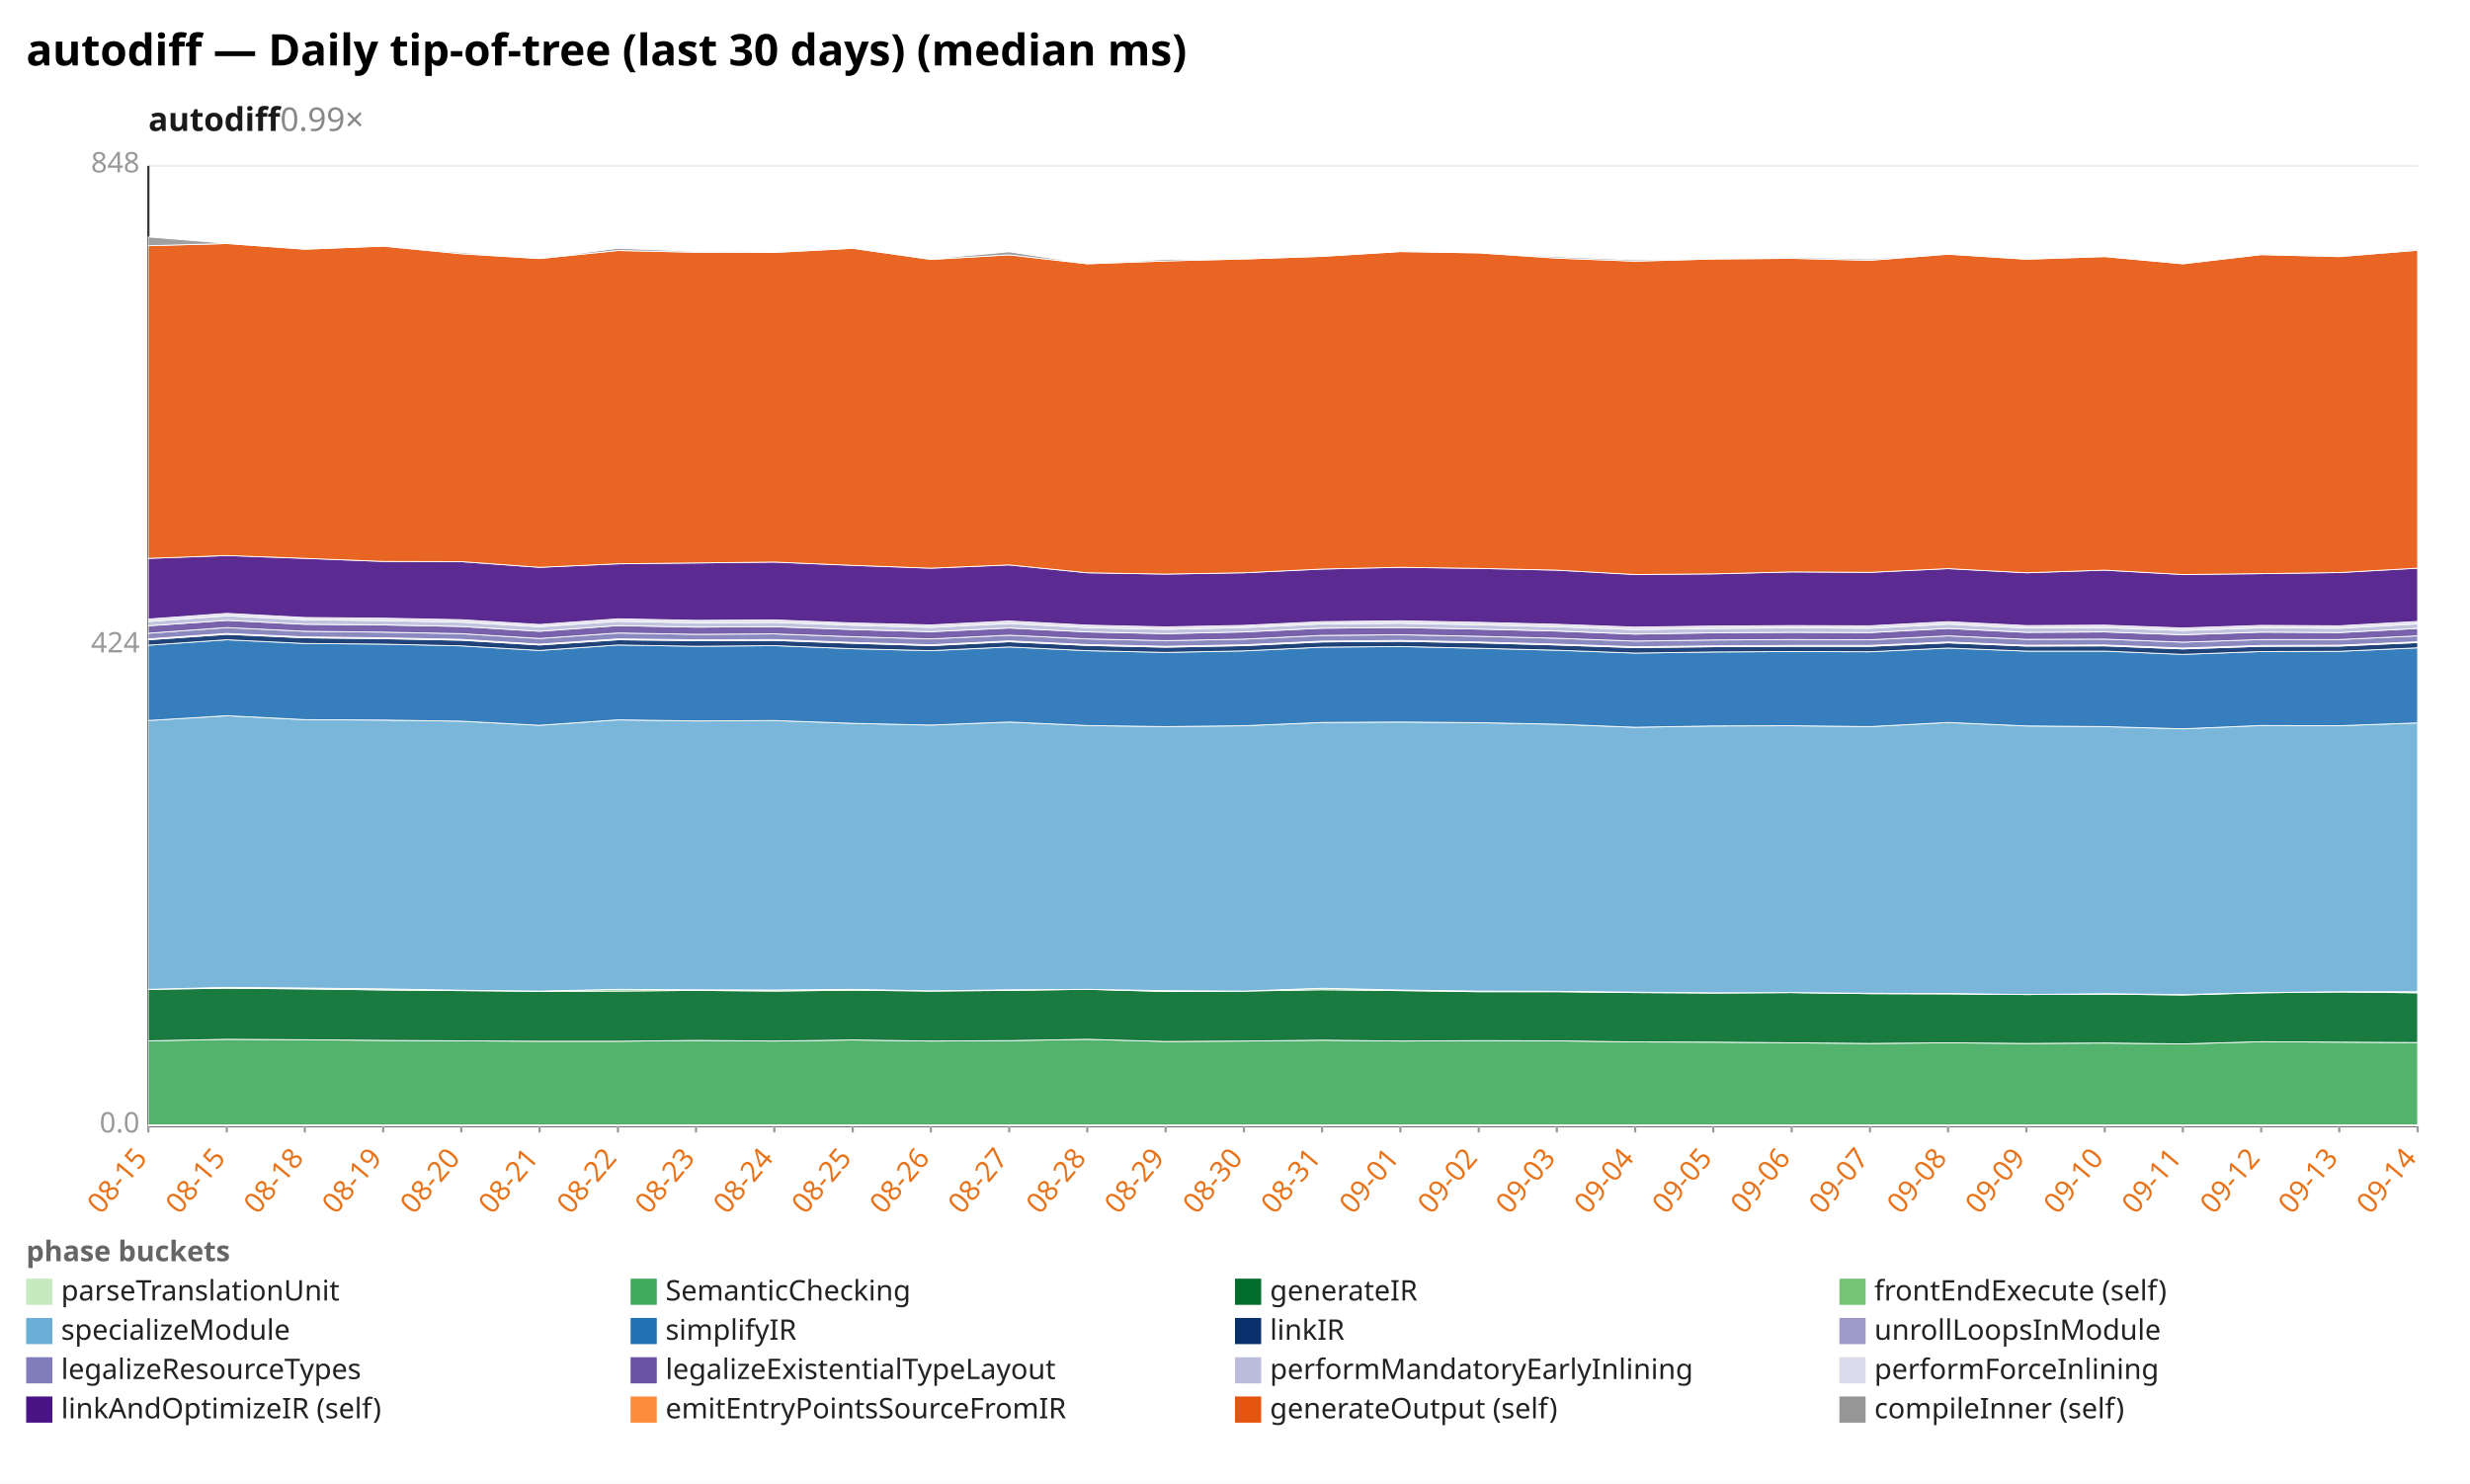
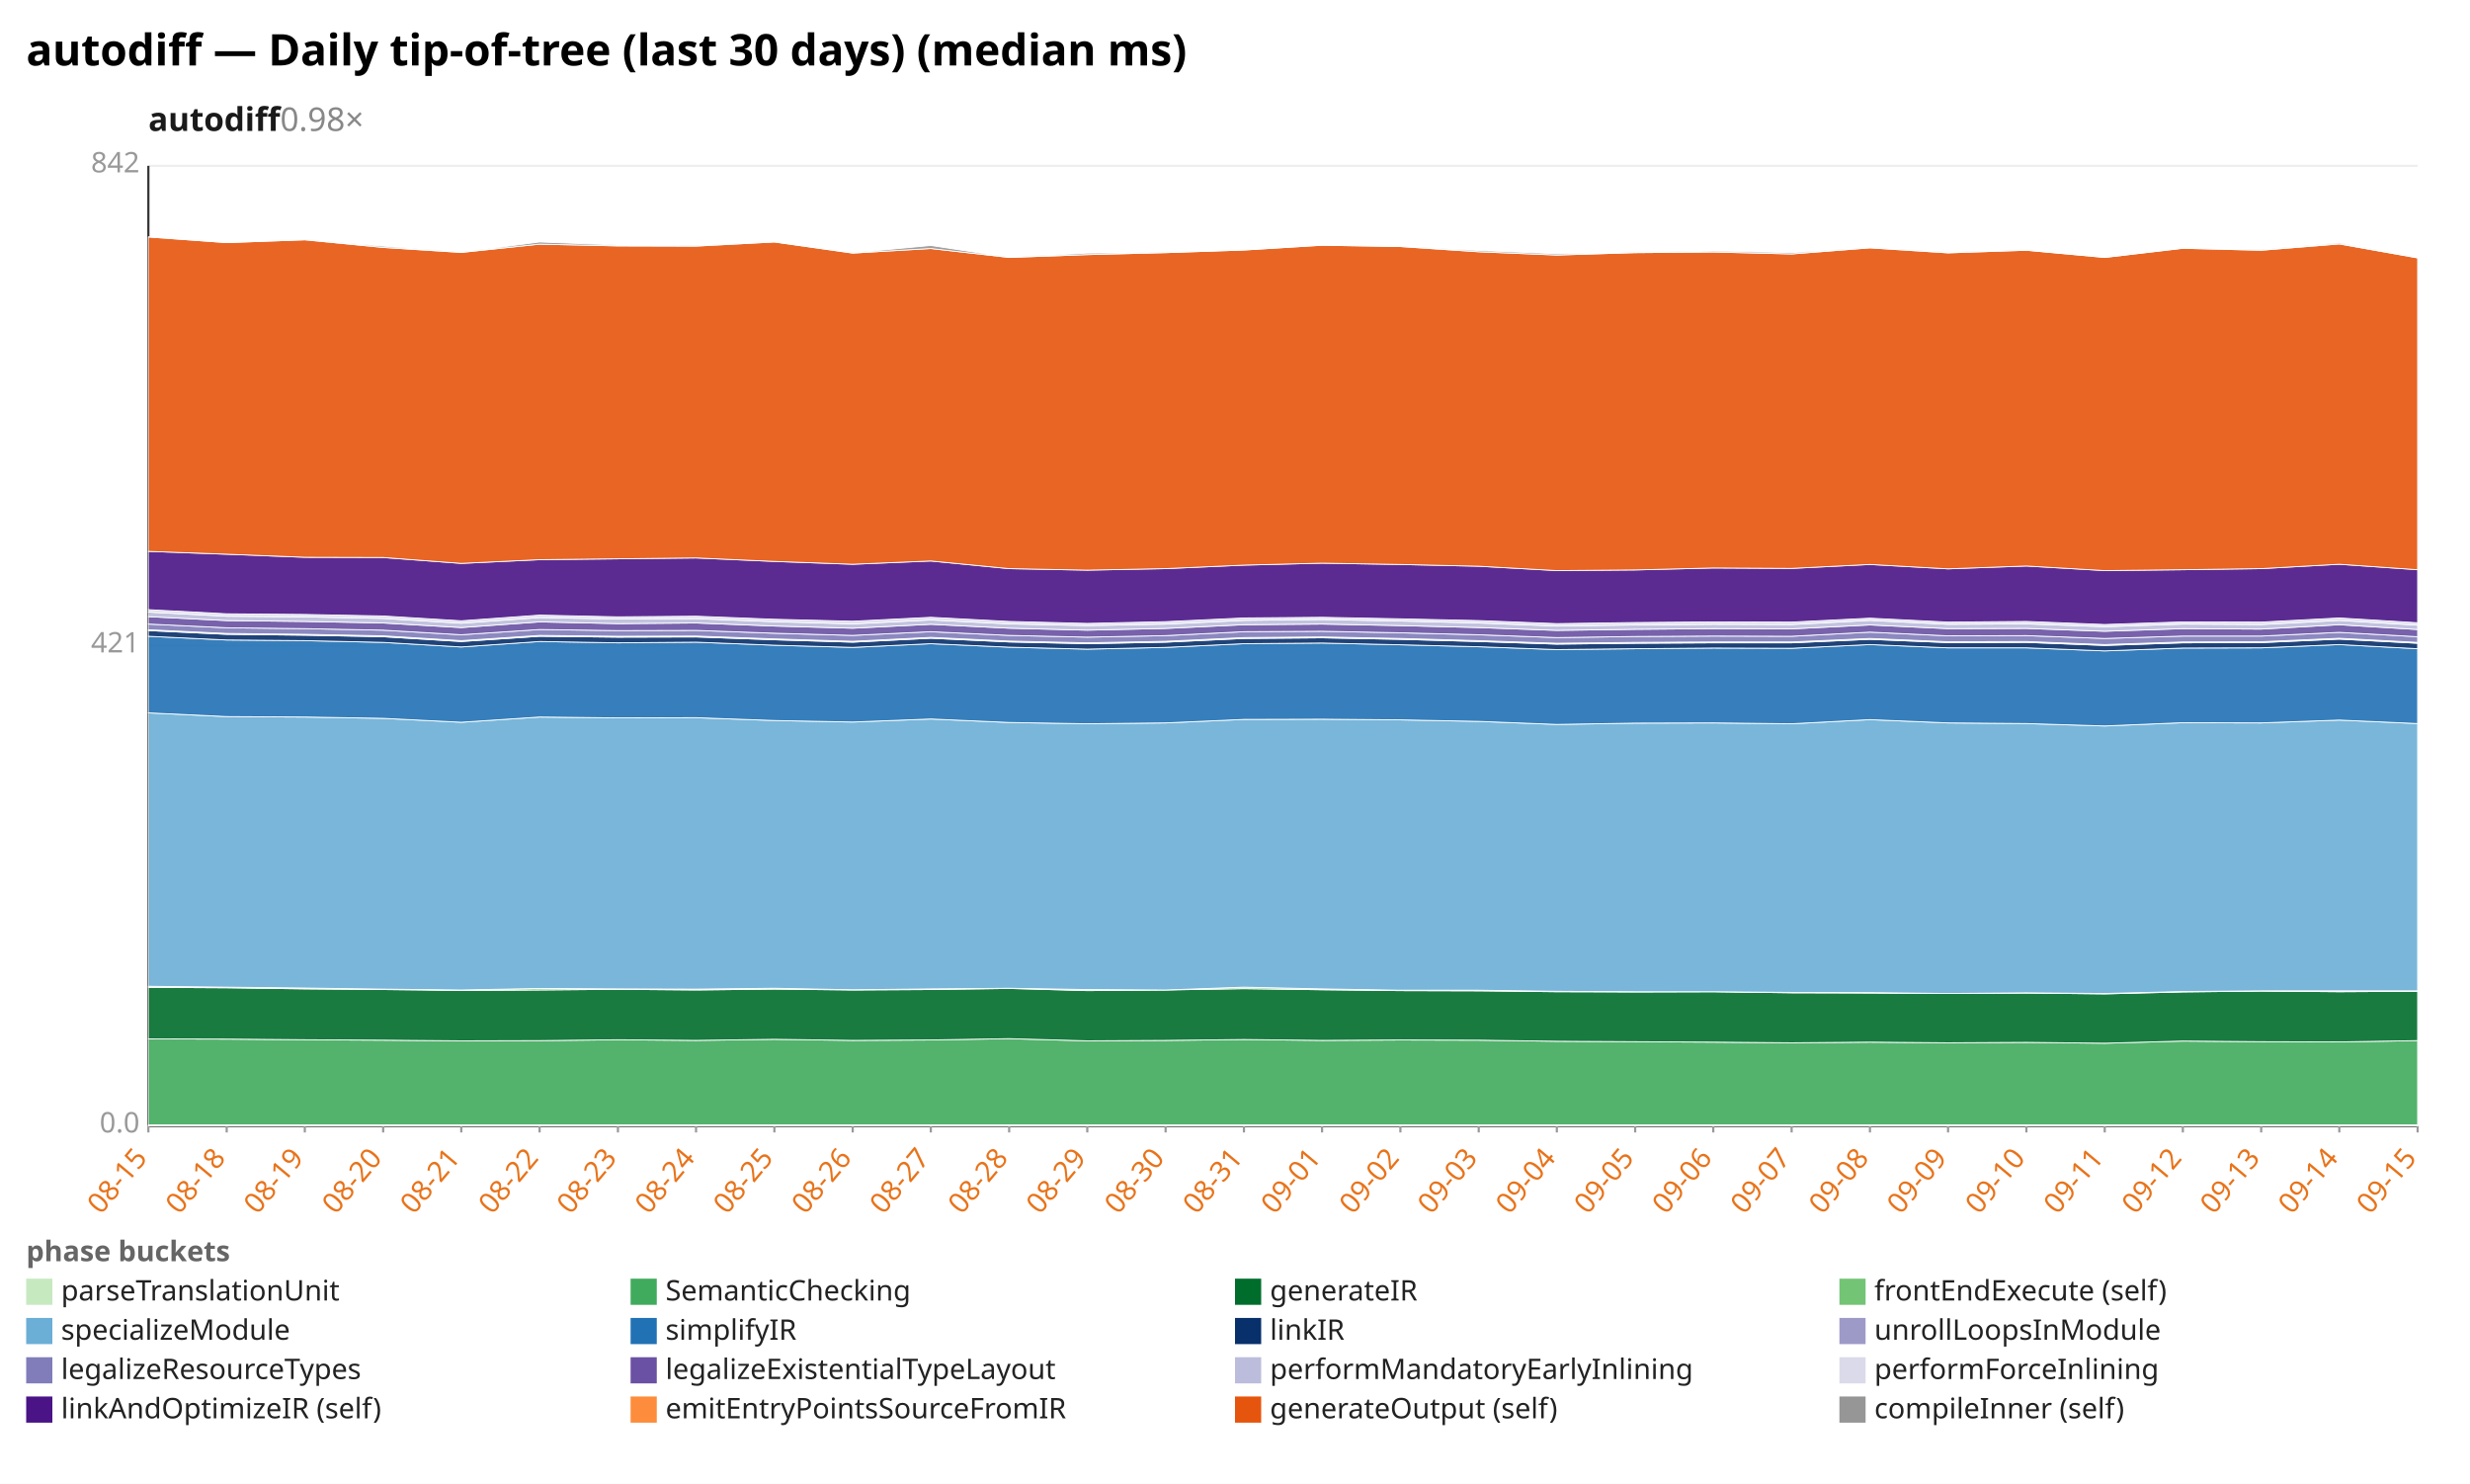
<svg xmlns="http://www.w3.org/2000/svg" width="1132" height="680" viewBox="0 0 1132 680" preserveAspectRatio="xMidYMid meet" font-family="sans-serif" font-size="13">
  <rect width="1132" height="680" fill="white" />
  <text x="12" y="30" font-size="20" font-weight="bold">autodiff — Daily tip-of-tree (last 30 days) (median ms)</text>
-   <text x="68" y="60" font-size="15" font-weight="600" fill="#1a1a1a">autodiff<tspan fill="#888" font-weight="400" text-decoration="none">  0.99×</tspan>
+   <text x="68" y="60" font-size="15" font-weight="600" fill="#1a1a1a">autodiff<tspan fill="#888" font-weight="400" text-decoration="none">  0.98×</tspan>
  </text>
  <line x1="68.0" y1="516.0" x2="1108.0" y2="516.0" stroke="#eee" />
  <text x="64.0" y="519.0" text-anchor="end" fill="#999">0.0</text>
  <line x1="68.0" y1="296.0" x2="1108.0" y2="296.0" stroke="#eee" />
-   <text x="64.0" y="299.0" text-anchor="end" fill="#999">424</text>
+   <text x="64.0" y="299.0" text-anchor="end" fill="#999">421</text>
  <line x1="68.0" y1="76.0" x2="1108.0" y2="76.0" stroke="#eee" />
-   <text x="64.0" y="79.0" text-anchor="end" fill="#999">848</text>
+   <text x="64.0" y="79.0" text-anchor="end" fill="#999">842</text>
  <line x1="68.0" y1="76.0" x2="68.0" y2="516.0" stroke="#333" />
  <line x1="68.0" y1="516.0" x2="1108.0" y2="516.0" stroke="#333" />
  <line x1="68.0" y1="516.0" x2="68.0" y2="519.0" stroke="#999" />
  <text x="68.0" y="531.0" text-anchor="end" fill="#e8731a" transform="rotate(-50 68.0 531.0)">08-15</text>
  <line x1="103.9" y1="516.0" x2="103.9" y2="519.0" stroke="#999" />
-   <text x="103.9" y="531.0" text-anchor="end" fill="#e8731a" transform="rotate(-50 103.9 531.0)">08-15</text>
+   <text x="103.9" y="531.0" text-anchor="end" fill="#e8731a" transform="rotate(-50 103.9 531.0)">08-18</text>
  <line x1="139.7" y1="516.0" x2="139.7" y2="519.0" stroke="#999" />
-   <text x="139.7" y="531.0" text-anchor="end" fill="#e8731a" transform="rotate(-50 139.7 531.0)">08-18</text>
+   <text x="139.7" y="531.0" text-anchor="end" fill="#e8731a" transform="rotate(-50 139.7 531.0)">08-19</text>
  <line x1="175.6" y1="516.0" x2="175.6" y2="519.0" stroke="#999" />
-   <text x="175.6" y="531.0" text-anchor="end" fill="#e8731a" transform="rotate(-50 175.6 531.0)">08-19</text>
+   <text x="175.6" y="531.0" text-anchor="end" fill="#e8731a" transform="rotate(-50 175.6 531.0)">08-20</text>
  <line x1="211.4" y1="516.0" x2="211.4" y2="519.0" stroke="#999" />
-   <text x="211.4" y="531.0" text-anchor="end" fill="#e8731a" transform="rotate(-50 211.4 531.0)">08-20</text>
+   <text x="211.4" y="531.0" text-anchor="end" fill="#e8731a" transform="rotate(-50 211.4 531.0)">08-21</text>
  <line x1="247.3" y1="516.0" x2="247.3" y2="519.0" stroke="#999" />
-   <text x="247.3" y="531.0" text-anchor="end" fill="#e8731a" transform="rotate(-50 247.3 531.0)">08-21</text>
+   <text x="247.3" y="531.0" text-anchor="end" fill="#e8731a" transform="rotate(-50 247.3 531.0)">08-22</text>
  <line x1="283.2" y1="516.0" x2="283.2" y2="519.0" stroke="#999" />
-   <text x="283.2" y="531.0" text-anchor="end" fill="#e8731a" transform="rotate(-50 283.2 531.0)">08-22</text>
+   <text x="283.2" y="531.0" text-anchor="end" fill="#e8731a" transform="rotate(-50 283.2 531.0)">08-23</text>
  <line x1="319.0" y1="516.0" x2="319.0" y2="519.0" stroke="#999" />
-   <text x="319.0" y="531.0" text-anchor="end" fill="#e8731a" transform="rotate(-50 319.0 531.0)">08-23</text>
+   <text x="319.0" y="531.0" text-anchor="end" fill="#e8731a" transform="rotate(-50 319.0 531.0)">08-24</text>
  <line x1="354.9" y1="516.0" x2="354.9" y2="519.0" stroke="#999" />
-   <text x="354.9" y="531.0" text-anchor="end" fill="#e8731a" transform="rotate(-50 354.9 531.0)">08-24</text>
+   <text x="354.9" y="531.0" text-anchor="end" fill="#e8731a" transform="rotate(-50 354.9 531.0)">08-25</text>
  <line x1="390.8" y1="516.0" x2="390.8" y2="519.0" stroke="#999" />
-   <text x="390.8" y="531.0" text-anchor="end" fill="#e8731a" transform="rotate(-50 390.8 531.0)">08-25</text>
+   <text x="390.8" y="531.0" text-anchor="end" fill="#e8731a" transform="rotate(-50 390.8 531.0)">08-26</text>
  <line x1="426.6" y1="516.0" x2="426.6" y2="519.0" stroke="#999" />
-   <text x="426.6" y="531.0" text-anchor="end" fill="#e8731a" transform="rotate(-50 426.6 531.0)">08-26</text>
+   <text x="426.6" y="531.0" text-anchor="end" fill="#e8731a" transform="rotate(-50 426.6 531.0)">08-27</text>
  <line x1="462.5" y1="516.0" x2="462.5" y2="519.0" stroke="#999" />
-   <text x="462.5" y="531.0" text-anchor="end" fill="#e8731a" transform="rotate(-50 462.5 531.0)">08-27</text>
+   <text x="462.5" y="531.0" text-anchor="end" fill="#e8731a" transform="rotate(-50 462.5 531.0)">08-28</text>
  <line x1="498.3" y1="516.0" x2="498.3" y2="519.0" stroke="#999" />
-   <text x="498.3" y="531.0" text-anchor="end" fill="#e8731a" transform="rotate(-50 498.3 531.0)">08-28</text>
+   <text x="498.3" y="531.0" text-anchor="end" fill="#e8731a" transform="rotate(-50 498.3 531.0)">08-29</text>
  <line x1="534.2" y1="516.0" x2="534.2" y2="519.0" stroke="#999" />
-   <text x="534.2" y="531.0" text-anchor="end" fill="#e8731a" transform="rotate(-50 534.2 531.0)">08-29</text>
+   <text x="534.2" y="531.0" text-anchor="end" fill="#e8731a" transform="rotate(-50 534.2 531.0)">08-30</text>
  <line x1="570.1" y1="516.0" x2="570.1" y2="519.0" stroke="#999" />
-   <text x="570.1" y="531.0" text-anchor="end" fill="#e8731a" transform="rotate(-50 570.1 531.0)">08-30</text>
+   <text x="570.1" y="531.0" text-anchor="end" fill="#e8731a" transform="rotate(-50 570.1 531.0)">08-31</text>
  <line x1="605.9" y1="516.0" x2="605.9" y2="519.0" stroke="#999" />
-   <text x="605.9" y="531.0" text-anchor="end" fill="#e8731a" transform="rotate(-50 605.9 531.0)">08-31</text>
+   <text x="605.9" y="531.0" text-anchor="end" fill="#e8731a" transform="rotate(-50 605.9 531.0)">09-01</text>
  <line x1="641.8" y1="516.0" x2="641.8" y2="519.0" stroke="#999" />
-   <text x="641.8" y="531.0" text-anchor="end" fill="#e8731a" transform="rotate(-50 641.8 531.0)">09-01</text>
+   <text x="641.8" y="531.0" text-anchor="end" fill="#e8731a" transform="rotate(-50 641.8 531.0)">09-02</text>
  <line x1="677.7" y1="516.0" x2="677.7" y2="519.0" stroke="#999" />
-   <text x="677.7" y="531.0" text-anchor="end" fill="#e8731a" transform="rotate(-50 677.7 531.0)">09-02</text>
+   <text x="677.7" y="531.0" text-anchor="end" fill="#e8731a" transform="rotate(-50 677.7 531.0)">09-03</text>
  <line x1="713.5" y1="516.0" x2="713.5" y2="519.0" stroke="#999" />
-   <text x="713.5" y="531.0" text-anchor="end" fill="#e8731a" transform="rotate(-50 713.5 531.0)">09-03</text>
+   <text x="713.5" y="531.0" text-anchor="end" fill="#e8731a" transform="rotate(-50 713.5 531.0)">09-04</text>
  <line x1="749.4" y1="516.0" x2="749.4" y2="519.0" stroke="#999" />
-   <text x="749.4" y="531.0" text-anchor="end" fill="#e8731a" transform="rotate(-50 749.4 531.0)">09-04</text>
+   <text x="749.4" y="531.0" text-anchor="end" fill="#e8731a" transform="rotate(-50 749.4 531.0)">09-05</text>
  <line x1="785.2" y1="516.0" x2="785.2" y2="519.0" stroke="#999" />
-   <text x="785.2" y="531.0" text-anchor="end" fill="#e8731a" transform="rotate(-50 785.2 531.0)">09-05</text>
+   <text x="785.2" y="531.0" text-anchor="end" fill="#e8731a" transform="rotate(-50 785.2 531.0)">09-06</text>
  <line x1="821.1" y1="516.0" x2="821.1" y2="519.0" stroke="#999" />
-   <text x="821.1" y="531.0" text-anchor="end" fill="#e8731a" transform="rotate(-50 821.1 531.0)">09-06</text>
+   <text x="821.1" y="531.0" text-anchor="end" fill="#e8731a" transform="rotate(-50 821.1 531.0)">09-07</text>
  <line x1="857.0" y1="516.0" x2="857.0" y2="519.0" stroke="#999" />
-   <text x="857.0" y="531.0" text-anchor="end" fill="#e8731a" transform="rotate(-50 857.0 531.0)">09-07</text>
+   <text x="857.0" y="531.0" text-anchor="end" fill="#e8731a" transform="rotate(-50 857.0 531.0)">09-08</text>
  <line x1="892.8" y1="516.0" x2="892.8" y2="519.0" stroke="#999" />
-   <text x="892.8" y="531.0" text-anchor="end" fill="#e8731a" transform="rotate(-50 892.8 531.0)">09-08</text>
+   <text x="892.8" y="531.0" text-anchor="end" fill="#e8731a" transform="rotate(-50 892.8 531.0)">09-09</text>
  <line x1="928.7" y1="516.0" x2="928.7" y2="519.0" stroke="#999" />
-   <text x="928.7" y="531.0" text-anchor="end" fill="#e8731a" transform="rotate(-50 928.7 531.0)">09-09</text>
+   <text x="928.7" y="531.0" text-anchor="end" fill="#e8731a" transform="rotate(-50 928.7 531.0)">09-10</text>
  <line x1="964.6" y1="516.0" x2="964.6" y2="519.0" stroke="#999" />
-   <text x="964.6" y="531.0" text-anchor="end" fill="#e8731a" transform="rotate(-50 964.6 531.0)">09-10</text>
+   <text x="964.6" y="531.0" text-anchor="end" fill="#e8731a" transform="rotate(-50 964.6 531.0)">09-11</text>
  <line x1="1000.4" y1="516.0" x2="1000.4" y2="519.0" stroke="#999" />
-   <text x="1000.4" y="531.0" text-anchor="end" fill="#e8731a" transform="rotate(-50 1000.4 531.0)">09-11</text>
+   <text x="1000.4" y="531.0" text-anchor="end" fill="#e8731a" transform="rotate(-50 1000.4 531.0)">09-12</text>
  <line x1="1036.3" y1="516.0" x2="1036.3" y2="519.0" stroke="#999" />
-   <text x="1036.3" y="531.0" text-anchor="end" fill="#e8731a" transform="rotate(-50 1036.3 531.0)">09-12</text>
+   <text x="1036.3" y="531.0" text-anchor="end" fill="#e8731a" transform="rotate(-50 1036.3 531.0)">09-13</text>
  <line x1="1072.1" y1="516.0" x2="1072.1" y2="519.0" stroke="#999" />
-   <text x="1072.1" y="531.0" text-anchor="end" fill="#e8731a" transform="rotate(-50 1072.1 531.0)">09-13</text>
+   <text x="1072.1" y="531.0" text-anchor="end" fill="#e8731a" transform="rotate(-50 1072.1 531.0)">09-14</text>
  <line x1="1108.0" y1="516.0" x2="1108.0" y2="519.0" stroke="#999" />
-   <text x="1108.0" y="531.0" text-anchor="end" fill="#e8731a" transform="rotate(-50 1108.0 531.0)">09-14</text>
+   <text x="1108.0" y="531.0" text-anchor="end" fill="#e8731a" transform="rotate(-50 1108.0 531.0)">09-15</text>
  <polygon points="68.0,515.5 103.9,515.5 139.7,515.5 175.6,515.5 211.4,515.5 247.3,515.5 283.2,515.5 319.0,515.5 354.9,515.5 390.8,515.5 426.6,515.5 462.5,515.5 498.3,515.5 534.2,515.5 570.1,515.5 605.9,515.5 641.8,515.5 677.7,515.5 713.5,515.5 749.4,515.5 785.2,515.5 821.1,515.5 857.0,515.5 892.8,515.5 928.7,515.5 964.6,515.5 1000.4,515.5 1036.3,515.5 1072.1,515.5 1108.0,515.5 1108.0,516.0 1072.1,516.0 1036.3,516.0 1000.4,516.0 964.6,516.0 928.7,516.0 892.8,516.0 857.0,516.0 821.1,516.0 785.2,516.0 749.4,516.0 713.5,516.0 677.7,516.0 641.8,516.0 605.9,516.0 570.1,516.0 534.2,516.0 498.3,516.0 462.5,516.0 426.6,516.0 390.8,516.0 354.9,516.0 319.0,516.0 283.2,516.0 247.3,516.0 211.4,516.0 175.6,516.0 139.7,516.0 103.9,516.0 68.0,516.0" fill="#c7e9c0" fill-opacity="0.9" stroke="#fff" stroke-width="0.4" />
-   <polygon points="68.0,477.0 103.9,476.3 139.7,476.5 175.6,476.8 211.4,477.0 247.3,477.2 283.2,477.2 319.0,476.8 354.9,477.1 390.8,476.6 426.6,477.1 462.5,476.9 498.3,476.3 534.2,477.3 570.1,477.1 605.9,476.7 641.8,477.1 677.7,476.9 713.5,477.0 749.4,477.5 785.2,477.6 821.1,477.9 857.0,478.2 892.8,477.9 928.7,478.2 964.6,478.0 1000.4,478.4 1036.3,477.4 1072.1,477.6 1108.0,477.8 1108.0,515.5 1072.1,515.5 1036.3,515.5 1000.4,515.5 964.6,515.5 928.7,515.5 892.8,515.5 857.0,515.5 821.1,515.5 785.2,515.5 749.4,515.5 713.5,515.5 677.7,515.5 641.8,515.5 605.9,515.5 570.1,515.5 534.2,515.5 498.3,515.5 462.5,515.5 426.6,515.5 390.8,515.5 354.9,515.5 319.0,515.5 283.2,515.5 247.3,515.5 211.4,515.5 175.6,515.5 139.7,515.5 103.9,515.5 68.0,515.5" fill="#41ab5d" fill-opacity="0.9" stroke="#fff" stroke-width="0.4" />
-   <polygon points="68.0,453.4 103.9,452.9 139.7,453.2 175.6,453.7 211.4,454.0 247.3,454.3 283.2,454.2 319.0,453.9 354.9,454.2 390.8,453.8 426.6,454.2 462.5,453.9 498.3,453.4 534.2,454.4 570.1,454.2 605.9,453.6 641.8,454.0 677.7,454.5 713.5,454.5 749.4,454.9 785.2,455.1 821.1,454.9 857.0,455.4 892.8,455.5 928.7,455.8 964.6,455.6 1000.4,456.0 1036.3,455.0 1072.1,454.6 1108.0,455.0 1108.0,477.8 1072.1,477.6 1036.3,477.4 1000.4,478.4 964.6,478.0 928.7,478.2 892.8,477.9 857.0,478.2 821.1,477.9 785.2,477.6 749.4,477.5 713.5,477.0 677.7,476.9 641.8,477.1 605.9,476.7 570.1,477.1 534.2,477.3 498.3,476.3 462.5,476.9 426.6,477.1 390.8,476.6 354.9,477.1 319.0,476.8 283.2,477.2 247.3,477.2 211.4,477.0 175.6,476.8 139.7,476.5 103.9,476.3 68.0,477.0" fill="#006d2c" fill-opacity="0.9" stroke="#fff" stroke-width="0.4" />
-   <polygon points="68.0,453.4 103.9,452.5 139.7,452.8 175.6,453.2 211.4,453.8 247.3,454.2 283.2,453.4 319.0,453.6 354.9,453.7 390.8,453.4 426.6,454.1 462.5,453.6 498.3,453.4 534.2,454.0 570.1,454.2 605.9,452.9 641.8,453.7 677.7,454.2 713.5,454.3 749.4,454.7 785.2,455.0 821.1,454.9 857.0,455.2 892.8,455.3 928.7,455.8 964.6,455.4 1000.4,455.8 1036.3,454.9 1072.1,454.5 1108.0,454.5 1108.0,455.0 1072.1,454.6 1036.3,455.0 1000.4,456.0 964.6,455.6 928.7,455.8 892.8,455.5 857.0,455.4 821.1,454.9 785.2,455.1 749.4,454.9 713.5,454.5 677.7,454.5 641.8,454.0 605.9,453.6 570.1,454.2 534.2,454.4 498.3,453.4 462.5,453.9 426.6,454.2 390.8,453.8 354.9,454.2 319.0,453.9 283.2,454.2 247.3,454.3 211.4,454.0 175.6,453.7 139.7,453.2 103.9,452.9 68.0,453.4" fill="#74c476" fill-opacity="0.9" stroke="#fff" stroke-width="0.4" />
-   <polygon points="68.0,330.2 103.9,328.0 139.7,329.8 175.6,330.0 211.4,330.5 247.3,332.4 283.2,329.9 319.0,330.4 354.9,330.2 390.8,331.5 426.6,332.3 462.5,330.9 498.3,332.5 534.2,333.0 570.1,332.6 605.9,331.1 641.8,330.9 677.7,331.2 713.5,331.9 749.4,333.3 785.2,332.7 821.1,332.6 857.0,333.0 892.8,331.1 928.7,332.7 964.6,333.0 1000.4,334.0 1036.3,332.5 1072.1,332.6 1108.0,331.3 1108.0,454.5 1072.1,454.5 1036.3,454.9 1000.4,455.8 964.6,455.4 928.7,455.8 892.8,455.3 857.0,455.2 821.1,454.9 785.2,455.0 749.4,454.7 713.5,454.3 677.7,454.2 641.8,453.7 605.9,452.9 570.1,454.2 534.2,454.0 498.3,453.4 462.5,453.6 426.6,454.1 390.8,453.4 354.9,453.7 319.0,453.6 283.2,453.4 247.3,454.2 211.4,453.8 175.6,453.2 139.7,452.8 103.9,452.5 68.0,453.4" fill="#6baed6" fill-opacity="0.9" stroke="#fff" stroke-width="0.4" />
-   <polygon points="68.0,295.7 103.9,293.2 139.7,294.9 175.6,295.2 211.4,296.0 247.3,298.1 283.2,295.6 319.0,296.2 354.9,295.9 390.8,297.3 426.6,298.2 462.5,296.5 498.3,298.2 534.2,299.0 570.1,298.3 605.9,296.6 641.8,296.3 677.7,297.1 713.5,298.0 749.4,299.3 785.2,298.8 821.1,298.6 857.0,298.7 892.8,297.0 928.7,298.4 964.6,298.4 1000.4,299.9 1036.3,298.6 1072.1,298.5 1108.0,296.9 1108.0,331.3 1072.1,332.6 1036.3,332.5 1000.4,334.0 964.6,333.0 928.7,332.7 892.8,331.1 857.0,333.0 821.1,332.6 785.2,332.7 749.4,333.3 713.5,331.9 677.7,331.2 641.8,330.9 605.9,331.1 570.1,332.6 534.2,333.0 498.3,332.5 462.5,330.9 426.6,332.3 390.8,331.5 354.9,330.2 319.0,330.4 283.2,329.9 247.3,332.4 211.4,330.5 175.6,330.0 139.7,329.8 103.9,328.0 68.0,330.2" fill="#2171b5" fill-opacity="0.9" stroke="#fff" stroke-width="0.4" />
-   <polygon points="68.0,293.2 103.9,290.7 139.7,292.3 175.6,292.7 211.4,293.4 247.3,295.6 283.2,293.2 319.0,293.6 354.9,293.5 390.8,294.8 426.6,295.9 462.5,294.1 498.3,295.8 534.2,296.6 570.1,295.9 605.9,294.2 641.8,293.9 677.7,294.6 713.5,295.6 749.4,296.8 785.2,296.4 821.1,296.2 857.0,296.2 892.8,294.6 928.7,296.1 964.6,296.0 1000.4,297.4 1036.3,296.2 1072.1,296.1 1108.0,294.5 1108.0,296.9 1072.1,298.5 1036.3,298.6 1000.4,299.9 964.6,298.4 928.7,298.4 892.8,297.0 857.0,298.7 821.1,298.6 785.2,298.8 749.4,299.3 713.5,298.0 677.7,297.1 641.8,296.3 605.9,296.6 570.1,298.3 534.2,299.0 498.3,298.2 462.5,296.5 426.6,298.2 390.8,297.3 354.9,295.9 319.0,296.2 283.2,295.6 247.3,298.1 211.4,296.0 175.6,295.2 139.7,294.9 103.9,293.2 68.0,295.7" fill="#08306b" fill-opacity="0.9" stroke="#fff" stroke-width="0.4" />
-   <polygon points="68.0,292.8 103.9,290.3 139.7,291.9 175.6,292.3 211.4,293.0 247.3,295.2 283.2,292.8 319.0,293.2 354.9,293.1 390.8,294.4 426.6,295.5 462.5,293.7 498.3,295.4 534.2,296.2 570.1,295.5 605.9,293.8 641.8,293.5 677.7,294.2 713.5,295.2 749.4,296.4 785.2,296.0 821.1,295.8 857.0,295.8 892.8,294.2 928.7,295.7 964.6,295.6 1000.4,297.0 1036.3,295.8 1072.1,295.7 1108.0,294.1 1108.0,294.5 1072.1,296.1 1036.3,296.2 1000.4,297.4 964.6,296.0 928.7,296.1 892.8,294.6 857.0,296.2 821.1,296.2 785.2,296.4 749.4,296.8 713.5,295.6 677.7,294.6 641.8,293.9 605.9,294.2 570.1,295.9 534.2,296.6 498.3,295.8 462.5,294.1 426.6,295.9 390.8,294.8 354.9,293.5 319.0,293.6 283.2,293.2 247.3,295.6 211.4,293.4 175.6,292.7 139.7,292.3 103.9,290.7 68.0,293.2" fill="#9e9ac8" fill-opacity="0.9" stroke="#fff" stroke-width="0.4" />
-   <polygon points="68.0,290.2 103.9,287.6 139.7,289.3 175.6,289.7 211.4,290.4 247.3,292.6 283.2,290.1 319.0,290.7 354.9,290.5 390.8,291.8 426.6,292.8 462.5,291.1 498.3,292.8 534.2,293.6 570.1,292.9 605.9,291.2 641.8,290.9 677.7,291.6 713.5,292.5 749.4,293.8 785.2,293.3 821.1,293.1 857.0,293.2 892.8,291.4 928.7,293.0 964.6,292.9 1000.4,294.3 1036.3,293.1 1072.1,293.1 1108.0,291.4 1108.0,294.1 1072.1,295.7 1036.3,295.8 1000.4,297.0 964.6,295.6 928.7,295.7 892.8,294.2 857.0,295.8 821.1,295.8 785.2,296.0 749.4,296.4 713.5,295.2 677.7,294.2 641.8,293.5 605.9,293.8 570.1,295.5 534.2,296.2 498.3,295.4 462.5,293.7 426.6,295.5 390.8,294.4 354.9,293.1 319.0,293.2 283.2,292.8 247.3,295.2 211.4,293.0 175.6,292.3 139.7,291.9 103.9,290.3 68.0,292.8" fill="#807dba" fill-opacity="0.9" stroke="#fff" stroke-width="0.4" />
-   <polygon points="68.0,286.8 103.9,284.3 139.7,286.1 175.6,286.4 211.4,287.1 247.3,289.3 283.2,286.7 319.0,287.4 354.9,287.2 390.8,288.5 426.6,289.5 462.5,287.8 498.3,289.6 534.2,290.4 570.1,289.6 605.9,287.9 641.8,287.6 677.7,288.3 713.5,289.2 749.4,290.6 785.2,290.0 821.1,289.8 857.0,289.9 892.8,288.0 928.7,289.8 964.6,289.6 1000.4,290.9 1036.3,289.7 1072.1,289.9 1108.0,288.0 1108.0,291.4 1072.1,293.1 1036.3,293.1 1000.4,294.3 964.6,292.9 928.7,293.0 892.8,291.4 857.0,293.2 821.1,293.1 785.2,293.3 749.4,293.8 713.5,292.5 677.7,291.6 641.8,290.9 605.9,291.2 570.1,292.9 534.2,293.6 498.3,292.8 462.5,291.1 426.6,292.8 390.8,291.8 354.9,290.5 319.0,290.7 283.2,290.1 247.3,292.6 211.4,290.4 175.6,289.7 139.7,289.3 103.9,287.6 68.0,290.2" fill="#6a51a3" fill-opacity="0.9" stroke="#fff" stroke-width="0.4" />
-   <polygon points="68.0,284.8 103.9,282.2 139.7,284.0 175.6,284.4 211.4,285.1 247.3,287.2 283.2,284.7 319.0,285.4 354.9,285.2 390.8,286.5 426.6,287.5 462.5,285.7 498.3,287.6 534.2,288.4 570.1,287.6 605.9,285.9 641.8,285.6 677.7,286.3 713.5,287.2 749.4,288.5 785.2,288.0 821.1,287.7 857.0,287.9 892.8,286.0 928.7,287.8 964.6,287.6 1000.4,288.9 1036.3,287.7 1072.1,287.9 1108.0,285.9 1108.0,288.0 1072.1,289.9 1036.3,289.7 1000.4,290.9 964.6,289.6 928.7,289.8 892.8,288.0 857.0,289.9 821.1,289.8 785.2,290.0 749.4,290.6 713.5,289.2 677.7,288.3 641.8,287.6 605.9,287.9 570.1,289.6 534.2,290.4 498.3,289.6 462.5,287.8 426.6,289.5 390.8,288.5 354.9,287.2 319.0,287.4 283.2,286.7 247.3,289.3 211.4,287.1 175.6,286.4 139.7,286.1 103.9,284.3 68.0,286.8" fill="#bcbddc" fill-opacity="0.9" stroke="#fff" stroke-width="0.4" />
-   <polygon points="68.0,283.7 103.9,281.1 139.7,283.0 175.6,283.3 211.4,284.0 247.3,286.2 283.2,283.6 319.0,284.3 354.9,284.1 390.8,285.5 426.6,286.4 462.5,284.6 498.3,286.5 534.2,287.3 570.1,286.6 605.9,284.9 641.8,284.5 677.7,285.2 713.5,286.1 749.4,287.4 785.2,286.9 821.1,286.7 857.0,286.8 892.8,284.9 928.7,286.7 964.6,286.5 1000.4,287.8 1036.3,286.6 1072.1,286.8 1108.0,284.8 1108.0,285.9 1072.1,287.9 1036.3,287.7 1000.4,288.9 964.6,287.6 928.7,287.8 892.8,286.0 857.0,287.9 821.1,287.7 785.2,288.0 749.4,288.5 713.5,287.2 677.7,286.3 641.8,285.6 605.9,285.9 570.1,287.6 534.2,288.4 498.3,287.6 462.5,285.7 426.6,287.5 390.8,286.5 354.9,285.2 319.0,285.4 283.2,284.7 247.3,287.2 211.4,285.1 175.6,284.4 139.7,284.0 103.9,282.2 68.0,284.8" fill="#dadaeb" fill-opacity="0.9" stroke="#fff" stroke-width="0.4" />
-   <polygon points="68.0,255.9 103.9,254.6 139.7,255.9 175.6,257.3 211.4,257.4 247.3,260.0 283.2,258.4 319.0,258.0 354.9,257.6 390.8,259.1 426.6,260.4 462.5,258.9 498.3,262.5 534.2,263.1 570.1,262.5 605.9,260.8 641.8,260.0 677.7,260.5 713.5,261.3 749.4,263.3 785.2,263.0 821.1,262.1 857.0,262.3 892.8,260.6 928.7,262.5 964.6,261.3 1000.4,263.3 1036.3,262.9 1072.1,262.4 1108.0,260.4 1108.0,284.8 1072.1,286.8 1036.3,286.6 1000.4,287.8 964.6,286.5 928.7,286.7 892.8,284.9 857.0,286.8 821.1,286.7 785.2,286.9 749.4,287.4 713.5,286.1 677.7,285.2 641.8,284.5 605.9,284.9 570.1,286.6 534.2,287.3 498.3,286.5 462.5,284.6 426.6,286.4 390.8,285.5 354.9,284.1 319.0,284.3 283.2,283.6 247.3,286.2 211.4,284.0 175.6,283.3 139.7,283.0 103.9,281.1 68.0,283.7" fill="#4a1486" fill-opacity="0.9" stroke="#fff" stroke-width="0.4" />
-   <polygon points="68.0,112.6 103.9,111.6 139.7,114.2 175.6,112.8 211.4,116.3 247.3,118.5 283.2,114.8 319.0,115.6 354.9,115.7 390.8,113.8 426.6,118.9 462.5,116.8 498.3,120.9 534.2,119.6 570.1,118.7 605.9,117.5 641.8,115.3 677.7,115.9 713.5,118.3 749.4,119.7 785.2,118.7 821.1,118.4 857.0,119.3 892.8,116.5 928.7,118.8 964.6,117.6 1000.4,120.9 1036.3,116.7 1072.1,117.6 1108.0,114.7 1108.0,260.4 1072.1,262.4 1036.3,262.9 1000.4,263.3 964.6,261.3 928.7,262.5 892.8,260.6 857.0,262.3 821.1,262.1 785.2,263.0 749.4,263.3 713.5,261.3 677.7,260.5 641.8,260.0 605.9,260.8 570.1,262.5 534.2,263.1 498.3,262.5 462.5,258.9 426.6,260.4 390.8,259.1 354.9,257.6 319.0,258.0 283.2,258.4 247.3,260.0 211.4,257.4 175.6,257.3 139.7,255.9 103.9,254.6 68.0,255.9" fill="#e6550d" fill-opacity="0.9" stroke="#fff" stroke-width="0.4" />
-   <polygon points="68.0,108.6 103.9,111.5 139.7,114.2 175.6,112.8 211.4,115.7 247.3,118.5 283.2,113.8 319.0,115.2 354.9,115.5 390.8,113.8 426.6,118.7 462.5,115.4 498.3,120.9 534.2,118.9 570.1,118.7 605.9,117.5 641.8,115.3 677.7,115.9 713.5,117.7 749.4,119.1 785.2,118.7 821.1,117.9 857.0,118.7 892.8,116.5 928.7,118.5 964.6,117.6 1000.4,120.9 1036.3,116.7 1072.1,117.4 1108.0,114.2 1108.0,114.7 1072.1,117.6 1036.3,116.7 1000.4,120.9 964.6,117.6 928.7,118.8 892.8,116.5 857.0,119.3 821.1,118.4 785.2,118.7 749.4,119.7 713.5,118.3 677.7,115.9 641.8,115.3 605.9,117.5 570.1,118.7 534.2,119.6 498.3,120.9 462.5,116.8 426.6,118.9 390.8,113.8 354.9,115.7 319.0,115.6 283.2,114.8 247.3,118.5 211.4,116.3 175.6,112.8 139.7,114.2 103.9,111.6 68.0,112.6" fill="#969696" fill-opacity="0.9" stroke="#fff" stroke-width="0.4" />
+   <polygon points="68.0,476.1 103.9,476.2 139.7,476.5 175.6,476.7 211.4,477.0 247.3,476.9 283.2,476.5 319.0,476.8 354.9,476.3 390.8,476.8 426.6,476.6 462.5,476.0 498.3,477.0 534.2,476.8 570.1,476.4 605.9,476.8 641.8,476.6 677.7,476.7 713.5,477.2 749.4,477.4 785.2,477.6 821.1,477.9 857.0,477.6 892.8,477.9 928.7,477.7 964.6,478.1 1000.4,477.1 1036.3,477.4 1072.1,477.5 1108.0,476.9 1108.0,515.5 1072.1,515.5 1036.3,515.5 1000.4,515.5 964.6,515.5 928.7,515.5 892.8,515.5 857.0,515.5 821.1,515.5 785.2,515.5 749.4,515.5 713.5,515.5 677.7,515.5 641.8,515.5 605.9,515.5 570.1,515.5 534.2,515.5 498.3,515.5 462.5,515.5 426.6,515.5 390.8,515.5 354.9,515.5 319.0,515.5 283.2,515.5 247.3,515.5 211.4,515.5 175.6,515.5 139.7,515.5 103.9,515.5 68.0,515.5" fill="#41ab5d" fill-opacity="0.9" stroke="#fff" stroke-width="0.4" />
+   <polygon points="68.0,452.5 103.9,452.7 139.7,453.2 175.6,453.5 211.4,453.9 247.3,453.7 283.2,453.4 319.0,453.7 354.9,453.3 390.8,453.7 426.6,453.5 462.5,453.0 498.3,454.0 534.2,453.7 570.1,453.1 605.9,453.6 641.8,454.0 677.7,454.1 713.5,454.5 749.4,454.6 785.2,454.5 821.1,455.0 857.0,455.1 892.8,455.3 928.7,455.1 964.6,455.5 1000.4,454.6 1036.3,454.2 1072.1,454.5 1108.0,454.3 1108.0,476.9 1072.1,477.5 1036.3,477.4 1000.4,477.1 964.6,478.1 928.7,477.7 892.8,477.9 857.0,477.6 821.1,477.9 785.2,477.6 749.4,477.4 713.5,477.2 677.7,476.7 641.8,476.6 605.9,476.8 570.1,476.4 534.2,476.8 498.3,477.0 462.5,476.0 426.6,476.6 390.8,476.8 354.9,476.3 319.0,476.8 283.2,476.5 247.3,476.9 211.4,477.0 175.6,476.7 139.7,476.5 103.9,476.2 68.0,476.1" fill="#006d2c" fill-opacity="0.9" stroke="#fff" stroke-width="0.4" />
+   <polygon points="68.0,452.0 103.9,452.4 139.7,452.8 175.6,453.3 211.4,453.7 247.3,453.0 283.2,453.2 319.0,453.3 354.9,452.9 390.8,453.6 426.6,453.2 462.5,452.9 498.3,453.5 534.2,453.7 570.1,452.4 605.9,453.2 641.8,453.8 677.7,453.8 713.5,454.3 749.4,454.5 785.2,454.5 821.1,454.8 857.0,454.9 892.8,455.3 928.7,455.0 964.6,455.3 1000.4,454.4 1036.3,454.1 1072.1,454.1 1108.0,454.1 1108.0,454.3 1072.1,454.5 1036.3,454.2 1000.4,454.6 964.6,455.5 928.7,455.1 892.8,455.3 857.0,455.1 821.1,455.0 785.2,454.5 749.4,454.6 713.5,454.5 677.7,454.1 641.8,454.0 605.9,453.6 570.1,453.1 534.2,453.7 498.3,454.0 462.5,453.0 426.6,453.5 390.8,453.7 354.9,453.3 319.0,453.7 283.2,453.4 247.3,453.7 211.4,453.9 175.6,453.5 139.7,453.2 103.9,452.7 68.0,452.5" fill="#74c476" fill-opacity="0.9" stroke="#fff" stroke-width="0.4" />
+   <polygon points="68.0,326.7 103.9,328.4 139.7,328.6 175.6,329.2 211.4,331.0 247.3,328.6 283.2,329.0 319.0,328.9 354.9,330.2 390.8,330.9 426.6,329.5 462.5,331.1 498.3,331.7 534.2,331.3 570.1,329.7 605.9,329.6 641.8,329.9 677.7,330.6 713.5,332.0 749.4,331.4 785.2,331.3 821.1,331.7 857.0,329.8 892.8,331.3 928.7,331.6 964.6,332.7 1000.4,331.2 1036.3,331.3 1072.1,330.0 1108.0,331.6 1108.0,454.1 1072.1,454.1 1036.3,454.1 1000.4,454.4 964.6,455.3 928.7,455.0 892.8,455.3 857.0,454.9 821.1,454.8 785.2,454.5 749.4,454.5 713.5,454.3 677.7,453.8 641.8,453.8 605.9,453.2 570.1,452.4 534.2,453.7 498.3,453.5 462.5,452.9 426.6,453.2 390.8,453.6 354.9,452.9 319.0,453.3 283.2,453.2 247.3,453.0 211.4,453.7 175.6,453.3 139.7,452.8 103.9,452.4 68.0,452.0" fill="#6baed6" fill-opacity="0.9" stroke="#fff" stroke-width="0.4" />
+   <polygon points="68.0,291.6 103.9,293.3 139.7,293.6 175.6,294.4 211.4,296.5 247.3,294.0 283.2,294.6 319.0,294.3 354.9,295.7 390.8,296.7 426.6,295.0 462.5,296.6 498.3,297.5 534.2,296.7 570.1,295.0 605.9,294.7 641.8,295.5 677.7,296.4 713.5,297.7 749.4,297.3 785.2,297.0 821.1,297.1 857.0,295.4 892.8,296.9 928.7,296.9 964.6,298.3 1000.4,297.0 1036.3,296.9 1072.1,295.4 1108.0,297.3 1108.0,331.6 1072.1,330.0 1036.3,331.3 1000.4,331.2 964.6,332.7 928.7,331.6 892.8,331.3 857.0,329.8 821.1,331.7 785.2,331.3 749.4,331.4 713.5,332.0 677.7,330.6 641.8,329.9 605.9,329.6 570.1,329.7 534.2,331.3 498.3,331.7 462.5,331.1 426.6,329.5 390.8,330.9 354.9,330.2 319.0,328.9 283.2,329.0 247.3,328.6 211.4,331.0 175.6,329.2 139.7,328.6 103.9,328.4 68.0,326.7" fill="#2171b5" fill-opacity="0.9" stroke="#fff" stroke-width="0.4" />
+   <polygon points="68.0,289.0 103.9,290.7 139.7,291.1 175.6,291.8 211.4,294.0 247.3,291.6 283.2,292.0 319.0,291.9 354.9,293.2 390.8,294.3 426.6,292.5 462.5,294.2 498.3,295.0 534.2,294.3 570.1,292.6 605.9,292.3 641.8,293.0 677.7,294.0 713.5,295.2 749.4,294.8 785.2,294.6 821.1,294.6 857.0,293.0 892.8,294.5 928.7,294.4 964.6,295.8 1000.4,294.6 1036.3,294.5 1072.1,292.9 1108.0,294.8 1108.0,297.3 1072.1,295.4 1036.3,296.9 1000.4,297.0 964.6,298.3 928.7,296.9 892.8,296.9 857.0,295.4 821.1,297.1 785.2,297.0 749.4,297.3 713.5,297.7 677.7,296.4 641.8,295.5 605.9,294.7 570.1,295.0 534.2,296.7 498.3,297.5 462.5,296.6 426.6,295.0 390.8,296.7 354.9,295.7 319.0,294.3 283.2,294.6 247.3,294.0 211.4,296.5 175.6,294.4 139.7,293.6 103.9,293.3 68.0,291.6" fill="#08306b" fill-opacity="0.9" stroke="#fff" stroke-width="0.4" />
+   <polygon points="68.0,288.6 103.9,290.3 139.7,290.7 175.6,291.4 211.4,293.6 247.3,291.2 283.2,291.6 319.0,291.5 354.9,292.8 390.8,293.9 426.6,292.1 462.5,293.8 498.3,294.6 534.2,293.9 570.1,292.2 605.9,291.9 641.8,292.6 677.7,293.6 713.5,294.8 749.4,294.4 785.2,294.2 821.1,294.2 857.0,292.6 892.8,294.1 928.7,294.0 964.6,295.4 1000.4,294.2 1036.3,294.1 1072.1,292.5 1108.0,294.4 1108.0,294.8 1072.1,292.9 1036.3,294.5 1000.4,294.6 964.6,295.8 928.7,294.4 892.8,294.5 857.0,293.0 821.1,294.6 785.2,294.6 749.4,294.8 713.5,295.2 677.7,294.0 641.8,293.0 605.9,292.3 570.1,292.6 534.2,294.3 498.3,295.0 462.5,294.2 426.6,292.5 390.8,294.3 354.9,293.2 319.0,291.9 283.2,292.0 247.3,291.6 211.4,294.0 175.6,291.8 139.7,291.1 103.9,290.7 68.0,289.0" fill="#9e9ac8" fill-opacity="0.9" stroke="#fff" stroke-width="0.4" />
+   <polygon points="68.0,286.0 103.9,287.7 139.7,288.1 175.6,288.8 211.4,290.9 247.3,288.5 283.2,289.0 319.0,288.9 354.9,290.2 390.8,291.2 426.6,289.5 462.5,291.2 498.3,292.0 534.2,291.3 570.1,289.5 605.9,289.3 641.8,290.0 677.7,290.9 713.5,292.2 749.4,291.7 785.2,291.5 821.1,291.6 857.0,289.7 892.8,291.4 928.7,291.3 964.6,292.6 1000.4,291.5 1036.3,291.5 1072.1,289.8 1108.0,291.8 1108.0,294.4 1072.1,292.5 1036.3,294.1 1000.4,294.2 964.6,295.4 928.7,294.0 892.8,294.1 857.0,292.6 821.1,294.2 785.2,294.2 749.4,294.4 713.5,294.8 677.7,293.6 641.8,292.6 605.9,291.9 570.1,292.2 534.2,293.9 498.3,294.6 462.5,293.8 426.6,292.1 390.8,293.9 354.9,292.8 319.0,291.5 283.2,291.6 247.3,291.2 211.4,293.6 175.6,291.4 139.7,290.7 103.9,290.3 68.0,288.6" fill="#807dba" fill-opacity="0.9" stroke="#fff" stroke-width="0.4" />
+   <polygon points="68.0,282.6 103.9,284.4 139.7,284.8 175.6,285.5 211.4,287.6 247.3,285.0 283.2,285.8 319.0,285.5 354.9,286.9 390.8,287.9 426.6,286.1 462.5,287.9 498.3,288.8 534.2,288.0 570.1,286.3 605.9,286.0 641.8,286.7 677.7,287.6 713.5,288.9 749.4,288.4 785.2,288.1 821.1,288.2 857.0,286.4 892.8,288.1 928.7,288.0 964.6,289.3 1000.4,288.1 1036.3,288.3 1072.1,286.3 1108.0,288.5 1108.0,291.8 1072.1,289.8 1036.3,291.5 1000.4,291.5 964.6,292.6 928.7,291.3 892.8,291.4 857.0,289.7 821.1,291.6 785.2,291.5 749.4,291.7 713.5,292.2 677.7,290.9 641.8,290.0 605.9,289.3 570.1,289.5 534.2,291.3 498.3,292.0 462.5,291.2 426.6,289.5 390.8,291.2 354.9,290.2 319.0,288.9 283.2,289.0 247.3,288.5 211.4,290.9 175.6,288.8 139.7,288.1 103.9,287.7 68.0,286.0" fill="#6a51a3" fill-opacity="0.9" stroke="#fff" stroke-width="0.4" />
+   <polygon points="68.0,280.5 103.9,282.4 139.7,282.7 175.6,283.4 211.4,285.6 247.3,283.0 283.2,283.7 319.0,283.5 354.9,284.9 390.8,285.9 426.6,284.1 462.5,285.9 498.3,286.7 534.2,286.0 570.1,284.3 605.9,283.9 641.8,284.6 677.7,285.5 713.5,286.9 749.4,286.4 785.2,286.1 821.1,286.2 857.0,284.3 892.8,286.1 928.7,285.9 964.6,287.2 1000.4,286.0 1036.3,286.2 1072.1,284.3 1108.0,286.5 1108.0,288.5 1072.1,286.3 1036.3,288.3 1000.4,288.1 964.6,289.3 928.7,288.0 892.8,288.1 857.0,286.4 821.1,288.2 785.2,288.1 749.4,288.4 713.5,288.9 677.7,287.6 641.8,286.7 605.9,286.0 570.1,286.3 534.2,288.0 498.3,288.8 462.5,287.9 426.6,286.1 390.8,287.9 354.9,286.9 319.0,285.5 283.2,285.8 247.3,285.0 211.4,287.6 175.6,285.5 139.7,284.8 103.9,284.4 68.0,282.6" fill="#bcbddc" fill-opacity="0.9" stroke="#fff" stroke-width="0.4" />
+   <polygon points="68.0,279.4 103.9,281.3 139.7,281.6 175.6,282.3 211.4,284.5 247.3,281.9 283.2,282.7 319.0,282.4 354.9,283.8 390.8,284.7 426.6,282.9 462.5,284.8 498.3,285.7 534.2,284.9 570.1,283.2 605.9,282.9 641.8,283.6 677.7,284.4 713.5,285.8 749.4,285.3 785.2,285.0 821.1,285.1 857.0,283.3 892.8,285.1 928.7,284.8 964.6,286.2 1000.4,285.0 1036.3,285.1 1072.1,283.2 1108.0,285.4 1108.0,286.5 1072.1,284.3 1036.3,286.2 1000.4,286.0 964.6,287.2 928.7,285.9 892.8,286.1 857.0,284.3 821.1,286.2 785.2,286.1 749.4,286.4 713.5,286.9 677.7,285.5 641.8,284.6 605.9,283.9 570.1,284.3 534.2,286.0 498.3,286.7 462.5,285.9 426.6,284.1 390.8,285.9 354.9,284.9 319.0,283.5 283.2,283.7 247.3,283.0 211.4,285.6 175.6,283.4 139.7,282.7 103.9,282.4 68.0,280.5" fill="#dadaeb" fill-opacity="0.9" stroke="#fff" stroke-width="0.4" />
+   <polygon points="68.0,252.7 103.9,254.0 139.7,255.4 175.6,255.5 211.4,258.2 247.3,256.5 283.2,256.1 319.0,255.7 354.9,257.3 390.8,258.6 426.6,257.1 462.5,260.6 498.3,261.3 534.2,260.6 570.1,259.0 605.9,258.1 641.8,258.7 677.7,259.5 713.5,261.5 749.4,261.2 785.2,260.3 821.1,260.5 857.0,258.7 892.8,260.7 928.7,259.4 964.6,261.5 1000.4,261.1 1036.3,260.6 1072.1,258.6 1108.0,261.1 1108.0,285.4 1072.1,283.2 1036.3,285.1 1000.4,285.0 964.6,286.2 928.7,284.8 892.8,285.1 857.0,283.3 821.1,285.1 785.2,285.0 749.4,285.3 713.5,285.8 677.7,284.4 641.8,283.6 605.9,282.9 570.1,283.2 534.2,284.9 498.3,285.7 462.5,284.8 426.6,282.9 390.8,284.7 354.9,283.8 319.0,282.4 283.2,282.7 247.3,281.9 211.4,284.5 175.6,282.3 139.7,281.6 103.9,281.3 68.0,279.4" fill="#4a1486" fill-opacity="0.9" stroke="#fff" stroke-width="0.4" />
+   <polygon points="68.0,108.6 103.9,111.2 139.7,109.9 175.6,113.4 211.4,115.7 247.3,111.9 283.2,112.7 319.0,112.8 354.9,110.9 390.8,116.0 426.6,113.9 462.5,118.0 498.3,116.7 534.2,115.8 570.1,114.6 605.9,112.4 641.8,113.0 677.7,115.4 713.5,116.9 749.4,115.8 785.2,115.5 821.1,116.4 857.0,113.6 892.8,115.9 928.7,114.7 964.6,118.0 1000.4,113.8 1036.3,114.7 1072.1,111.8 1108.0,118.2 1108.0,261.1 1072.1,258.6 1036.3,260.6 1000.4,261.1 964.6,261.5 928.7,259.4 892.8,260.7 857.0,258.7 821.1,260.5 785.2,260.3 749.4,261.2 713.5,261.5 677.7,259.5 641.8,258.7 605.9,258.1 570.1,259.0 534.2,260.6 498.3,261.3 462.5,260.6 426.6,257.1 390.8,258.6 354.9,257.3 319.0,255.7 283.2,256.1 247.3,256.5 211.4,258.2 175.6,255.5 139.7,255.4 103.9,254.0 68.0,252.7" fill="#e6550d" fill-opacity="0.9" stroke="#fff" stroke-width="0.4" />
+   <polygon points="68.0,108.6 103.9,111.2 139.7,109.9 175.6,112.8 211.4,115.7 247.3,110.9 283.2,112.3 319.0,112.6 354.9,110.9 390.8,115.9 426.6,112.5 462.5,118.0 498.3,116.0 534.2,115.8 570.1,114.6 605.9,112.4 641.8,113.0 677.7,114.8 713.5,116.3 749.4,115.8 785.2,115.0 821.1,115.8 857.0,113.6 892.8,115.6 928.7,114.7 964.6,118.0 1000.4,113.8 1036.3,114.5 1072.1,111.3 1108.0,118.2 1108.0,118.2 1072.1,111.8 1036.3,114.7 1000.4,113.8 964.6,118.0 928.7,114.7 892.8,115.9 857.0,113.6 821.1,116.4 785.2,115.5 749.4,115.8 713.5,116.9 677.7,115.4 641.8,113.0 605.9,112.4 570.1,114.6 534.2,115.8 498.3,116.7 462.5,118.0 426.6,113.9 390.8,116.0 354.9,110.9 319.0,112.8 283.2,112.7 247.3,111.9 211.4,115.7 175.6,113.4 139.7,109.9 103.9,111.2 68.0,108.6" fill="#969696" fill-opacity="0.9" stroke="#fff" stroke-width="0.4" />
  <text x="12" y="578" fill="#666" font-weight="600">phase buckets</text>
  <rect x="12" y="586" width="12" height="12" fill="#c7e9c0" />
  <text x="28" y="596" fill="#222">parseTranslationUnit</text>
  <rect x="289" y="586" width="12" height="12" fill="#41ab5d" />
  <text x="305" y="596" fill="#222">SemanticChecking</text>
  <rect x="566" y="586" width="12" height="12" fill="#006d2c" />
  <text x="582" y="596" fill="#222">generateIR</text>
  <rect x="843" y="586" width="12" height="12" fill="#74c476" />
  <text x="859" y="596" fill="#222">frontEndExecute (self)</text>
  <rect x="12" y="604" width="12" height="12" fill="#6baed6" />
  <text x="28" y="614" fill="#222">specializeModule</text>
  <rect x="289" y="604" width="12" height="12" fill="#2171b5" />
  <text x="305" y="614" fill="#222">simplifyIR</text>
  <rect x="566" y="604" width="12" height="12" fill="#08306b" />
  <text x="582" y="614" fill="#222">linkIR</text>
  <rect x="843" y="604" width="12" height="12" fill="#9e9ac8" />
  <text x="859" y="614" fill="#222">unrollLoopsInModule</text>
  <rect x="12" y="622" width="12" height="12" fill="#807dba" />
  <text x="28" y="632" fill="#222">legalizeResourceTypes</text>
  <rect x="289" y="622" width="12" height="12" fill="#6a51a3" />
  <text x="305" y="632" fill="#222">legalizeExistentialTypeLayout</text>
  <rect x="566" y="622" width="12" height="12" fill="#bcbddc" />
  <text x="582" y="632" fill="#222">performMandatoryEarlyInlining</text>
  <rect x="843" y="622" width="12" height="12" fill="#dadaeb" />
  <text x="859" y="632" fill="#222">performForceInlining</text>
  <rect x="12" y="640" width="12" height="12" fill="#4a1486" />
  <text x="28" y="650" fill="#222">linkAndOptimizeIR (self)</text>
  <rect x="289" y="640" width="12" height="12" fill="#fd8d3c" />
  <text x="305" y="650" fill="#222">emitEntryPointsSourceFromIR</text>
  <rect x="566" y="640" width="12" height="12" fill="#e6550d" />
  <text x="582" y="650" fill="#222">generateOutput (self)</text>
  <rect x="843" y="640" width="12" height="12" fill="#969696" />
  <text x="859" y="650" fill="#222">compileInner (self)</text>
</svg>
